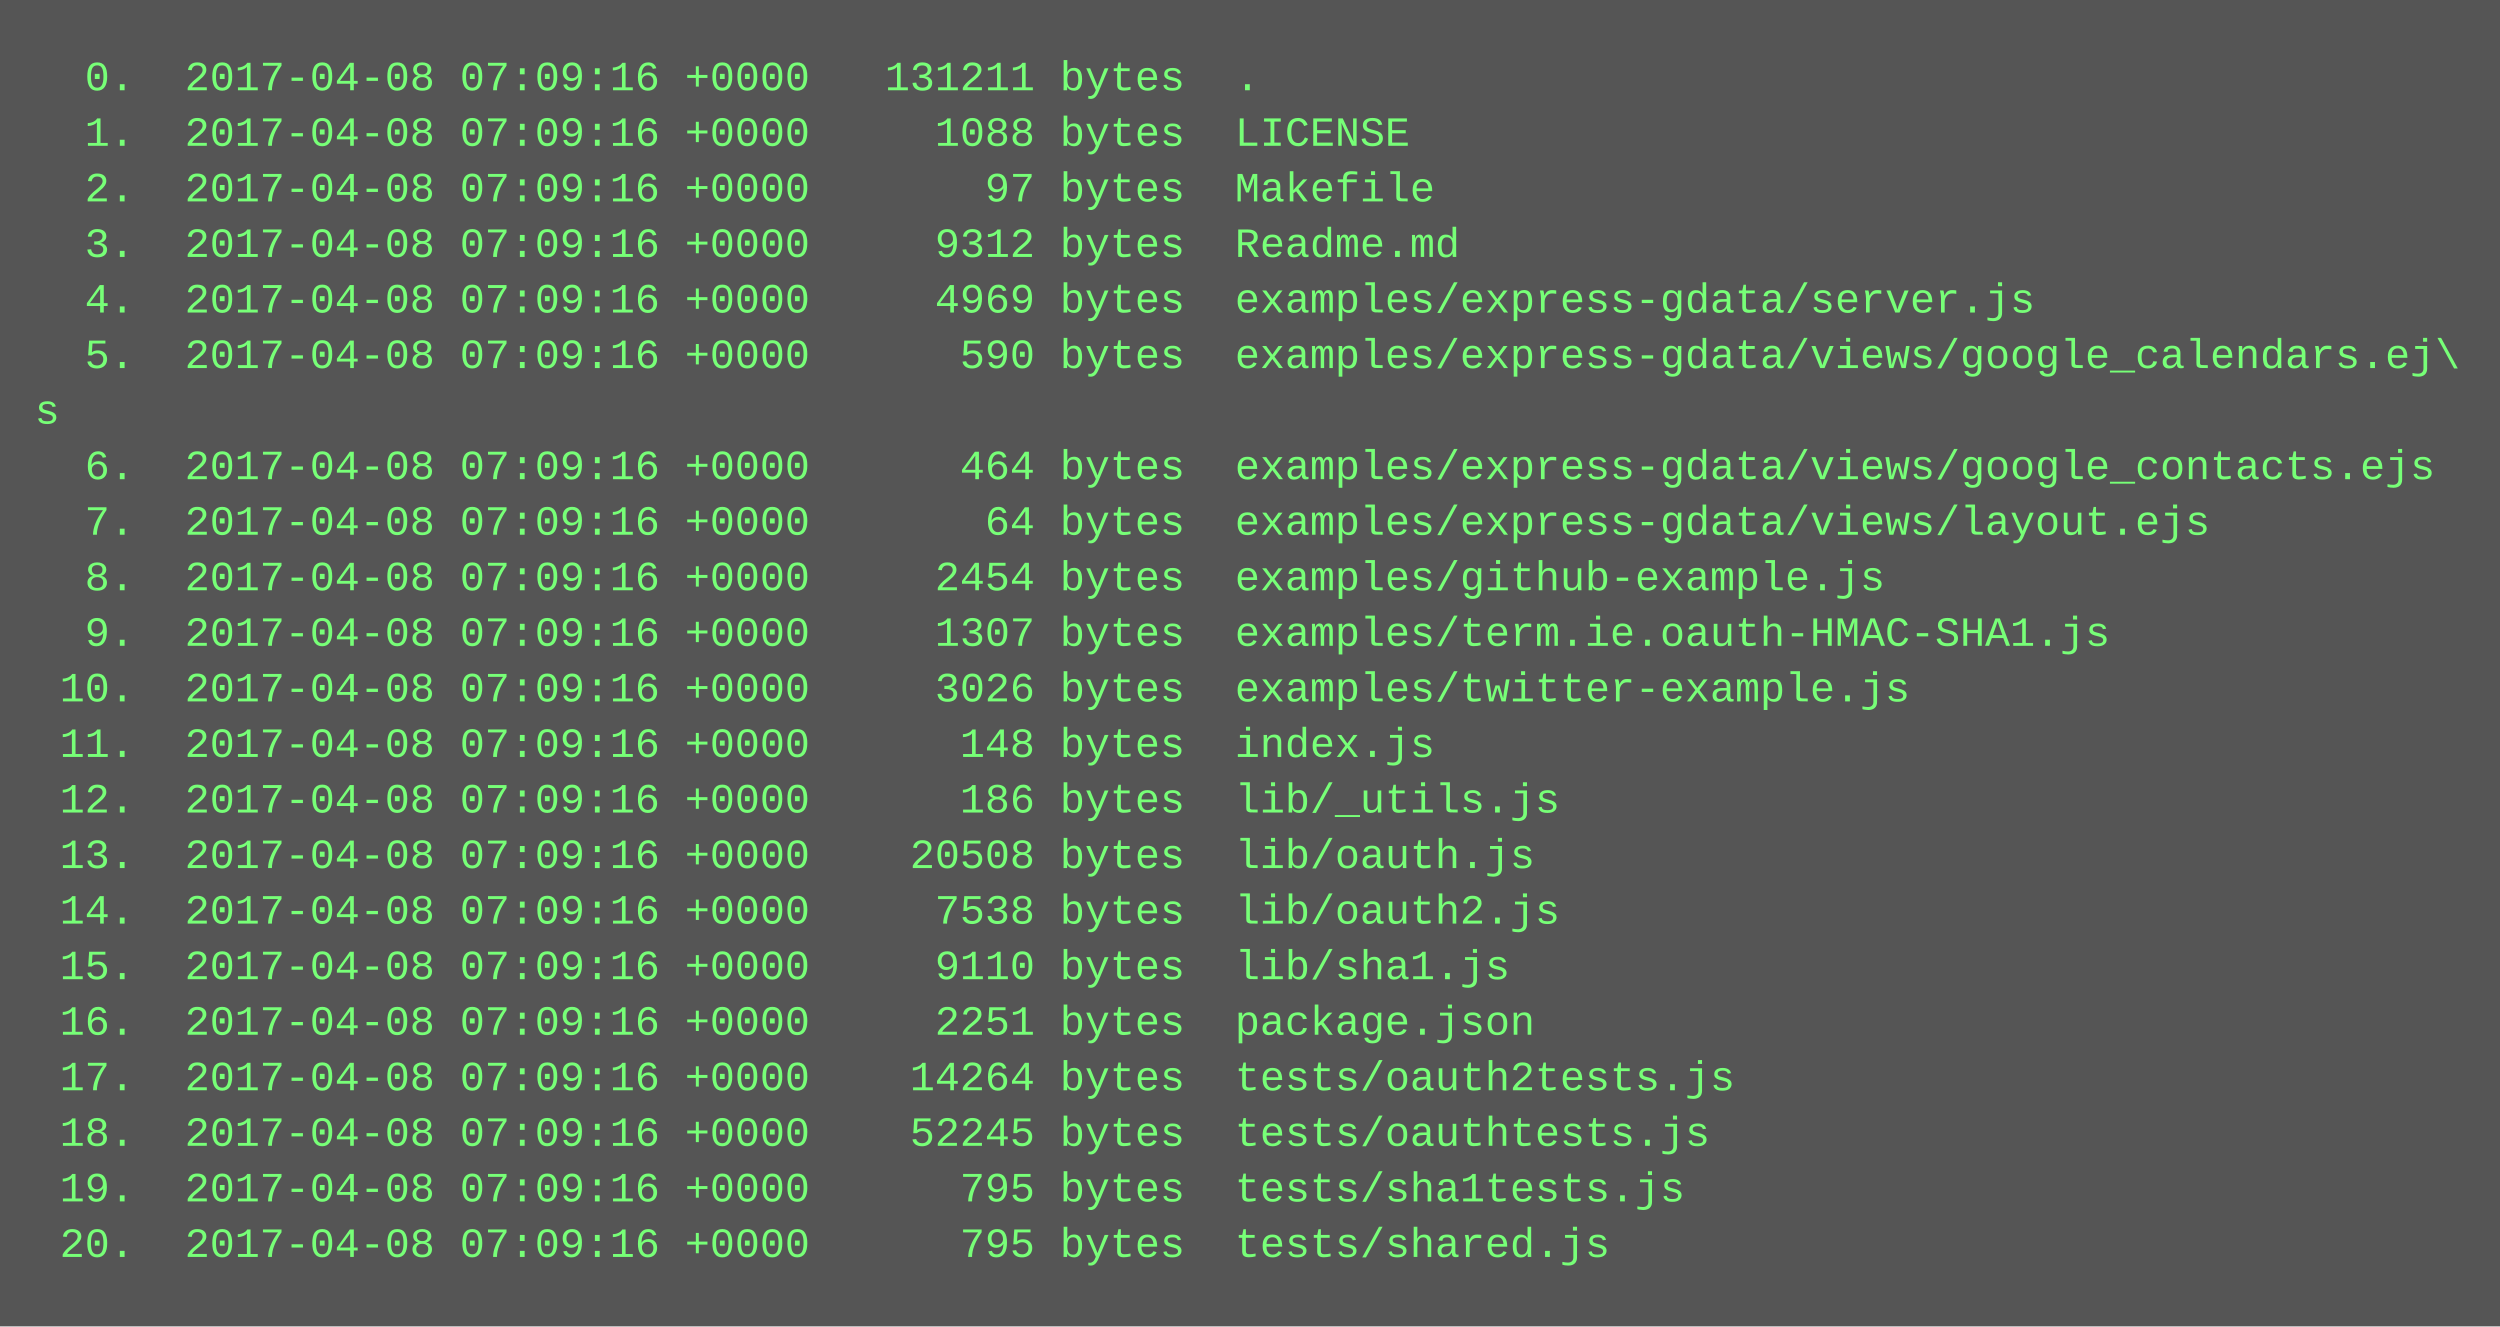
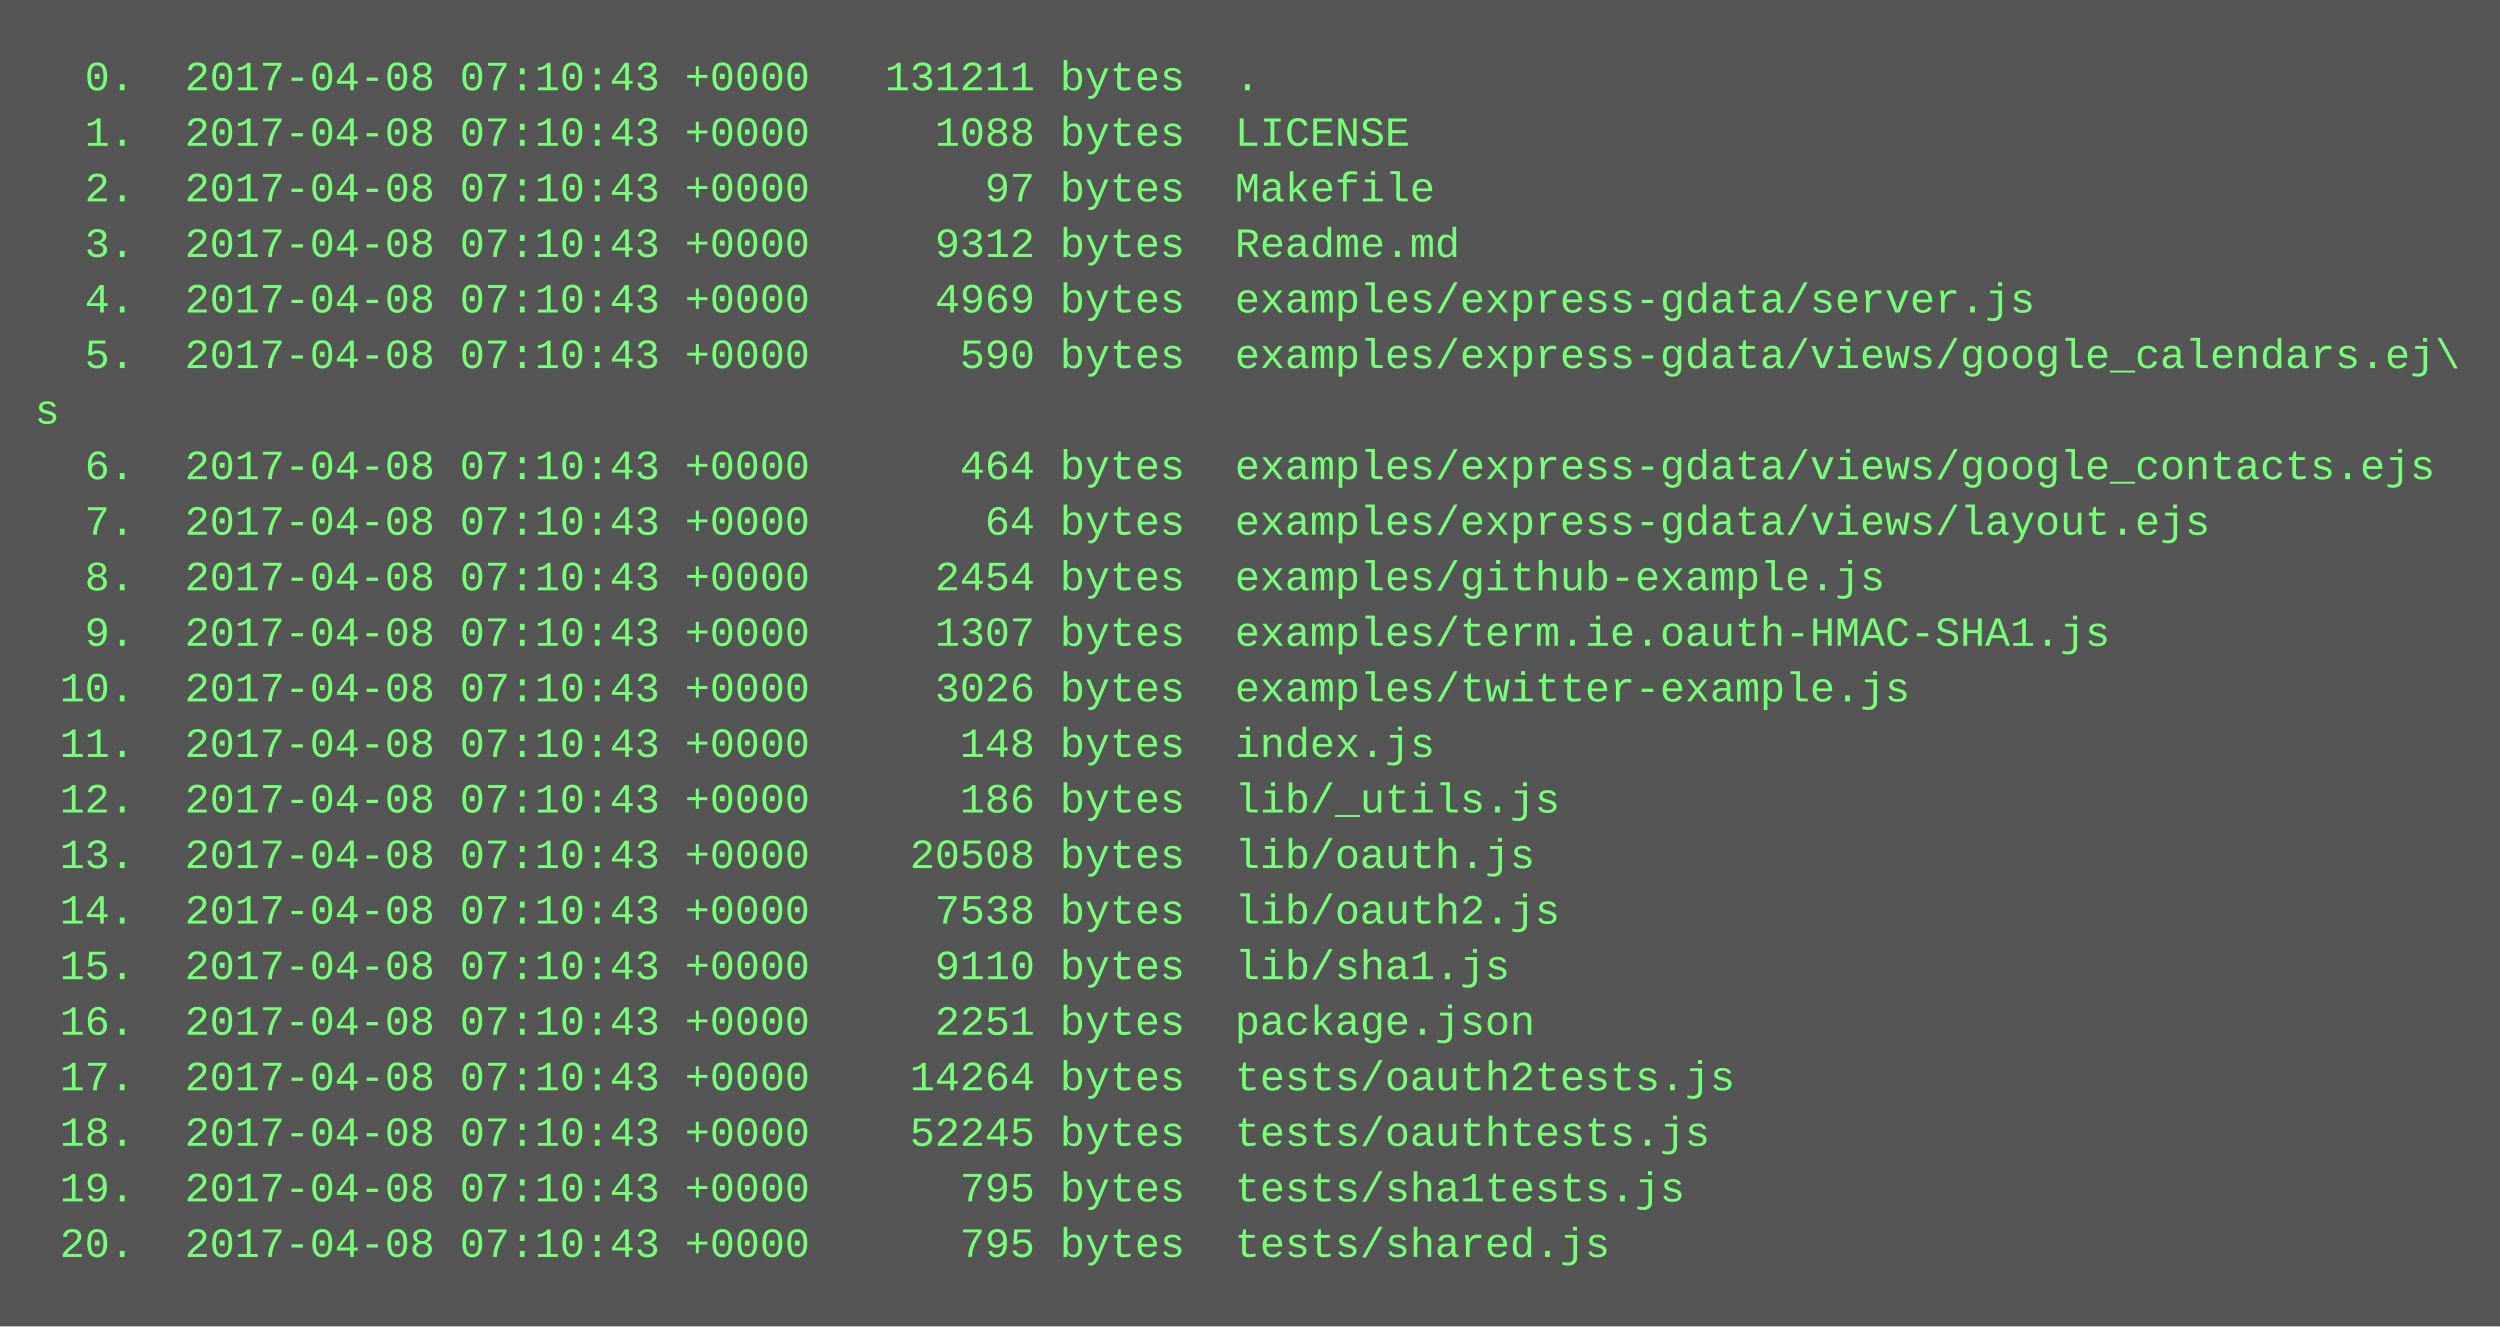
<svg xmlns="http://www.w3.org/2000/svg" height="382" width="720">
  <rect height="382" fill="#555" width="720" />
  <text fill="#7f7" font-family="Courier New" font-size="12" xml:space="preserve">
-     <tspan x="10" y="26">  0.  2017-04-08 07:09:16 +0000   131211 bytes  .</tspan>
-     <tspan x="10" y="42">  1.  2017-04-08 07:09:16 +0000     1088 bytes  LICENSE</tspan>
-     <tspan x="10" y="58">  2.  2017-04-08 07:09:16 +0000       97 bytes  Makefile</tspan>
-     <tspan x="10" y="74">  3.  2017-04-08 07:09:16 +0000     9312 bytes  Readme.md</tspan>
-     <tspan x="10" y="90">  4.  2017-04-08 07:09:16 +0000     4969 bytes  examples/express-gdata/server.js</tspan>
-     <tspan x="10" y="106">  5.  2017-04-08 07:09:16 +0000      590 bytes  examples/express-gdata/views/google_calendars.ej\</tspan>
+     <tspan x="10" y="26">  0.  2017-04-08 07:10:43 +0000   131211 bytes  .</tspan>
+     <tspan x="10" y="42">  1.  2017-04-08 07:10:43 +0000     1088 bytes  LICENSE</tspan>
+     <tspan x="10" y="58">  2.  2017-04-08 07:10:43 +0000       97 bytes  Makefile</tspan>
+     <tspan x="10" y="74">  3.  2017-04-08 07:10:43 +0000     9312 bytes  Readme.md</tspan>
+     <tspan x="10" y="90">  4.  2017-04-08 07:10:43 +0000     4969 bytes  examples/express-gdata/server.js</tspan>
+     <tspan x="10" y="106">  5.  2017-04-08 07:10:43 +0000      590 bytes  examples/express-gdata/views/google_calendars.ej\</tspan>
    <tspan x="10" y="122">s</tspan>
-     <tspan x="10" y="138">  6.  2017-04-08 07:09:16 +0000      464 bytes  examples/express-gdata/views/google_contacts.ejs</tspan>
-     <tspan x="10" y="154">  7.  2017-04-08 07:09:16 +0000       64 bytes  examples/express-gdata/views/layout.ejs</tspan>
-     <tspan x="10" y="170">  8.  2017-04-08 07:09:16 +0000     2454 bytes  examples/github-example.js</tspan>
-     <tspan x="10" y="186">  9.  2017-04-08 07:09:16 +0000     1307 bytes  examples/term.ie.oauth-HMAC-SHA1.js</tspan>
-     <tspan x="10" y="202"> 10.  2017-04-08 07:09:16 +0000     3026 bytes  examples/twitter-example.js</tspan>
-     <tspan x="10" y="218"> 11.  2017-04-08 07:09:16 +0000      148 bytes  index.js</tspan>
-     <tspan x="10" y="234"> 12.  2017-04-08 07:09:16 +0000      186 bytes  lib/_utils.js</tspan>
-     <tspan x="10" y="250"> 13.  2017-04-08 07:09:16 +0000    20508 bytes  lib/oauth.js</tspan>
-     <tspan x="10" y="266"> 14.  2017-04-08 07:09:16 +0000     7538 bytes  lib/oauth2.js</tspan>
-     <tspan x="10" y="282"> 15.  2017-04-08 07:09:16 +0000     9110 bytes  lib/sha1.js</tspan>
-     <tspan x="10" y="298"> 16.  2017-04-08 07:09:16 +0000     2251 bytes  package.json</tspan>
-     <tspan x="10" y="314"> 17.  2017-04-08 07:09:16 +0000    14264 bytes  tests/oauth2tests.js</tspan>
-     <tspan x="10" y="330"> 18.  2017-04-08 07:09:16 +0000    52245 bytes  tests/oauthtests.js</tspan>
-     <tspan x="10" y="346"> 19.  2017-04-08 07:09:16 +0000      795 bytes  tests/sha1tests.js</tspan>
-     <tspan x="10" y="362"> 20.  2017-04-08 07:09:16 +0000      795 bytes  tests/shared.js</tspan>
+     <tspan x="10" y="138">  6.  2017-04-08 07:10:43 +0000      464 bytes  examples/express-gdata/views/google_contacts.ejs</tspan>
+     <tspan x="10" y="154">  7.  2017-04-08 07:10:43 +0000       64 bytes  examples/express-gdata/views/layout.ejs</tspan>
+     <tspan x="10" y="170">  8.  2017-04-08 07:10:43 +0000     2454 bytes  examples/github-example.js</tspan>
+     <tspan x="10" y="186">  9.  2017-04-08 07:10:43 +0000     1307 bytes  examples/term.ie.oauth-HMAC-SHA1.js</tspan>
+     <tspan x="10" y="202"> 10.  2017-04-08 07:10:43 +0000     3026 bytes  examples/twitter-example.js</tspan>
+     <tspan x="10" y="218"> 11.  2017-04-08 07:10:43 +0000      148 bytes  index.js</tspan>
+     <tspan x="10" y="234"> 12.  2017-04-08 07:10:43 +0000      186 bytes  lib/_utils.js</tspan>
+     <tspan x="10" y="250"> 13.  2017-04-08 07:10:43 +0000    20508 bytes  lib/oauth.js</tspan>
+     <tspan x="10" y="266"> 14.  2017-04-08 07:10:43 +0000     7538 bytes  lib/oauth2.js</tspan>
+     <tspan x="10" y="282"> 15.  2017-04-08 07:10:43 +0000     9110 bytes  lib/sha1.js</tspan>
+     <tspan x="10" y="298"> 16.  2017-04-08 07:10:43 +0000     2251 bytes  package.json</tspan>
+     <tspan x="10" y="314"> 17.  2017-04-08 07:10:43 +0000    14264 bytes  tests/oauth2tests.js</tspan>
+     <tspan x="10" y="330"> 18.  2017-04-08 07:10:43 +0000    52245 bytes  tests/oauthtests.js</tspan>
+     <tspan x="10" y="346"> 19.  2017-04-08 07:10:43 +0000      795 bytes  tests/sha1tests.js</tspan>
+     <tspan x="10" y="362"> 20.  2017-04-08 07:10:43 +0000      795 bytes  tests/shared.js</tspan>
  </text>
</svg>
